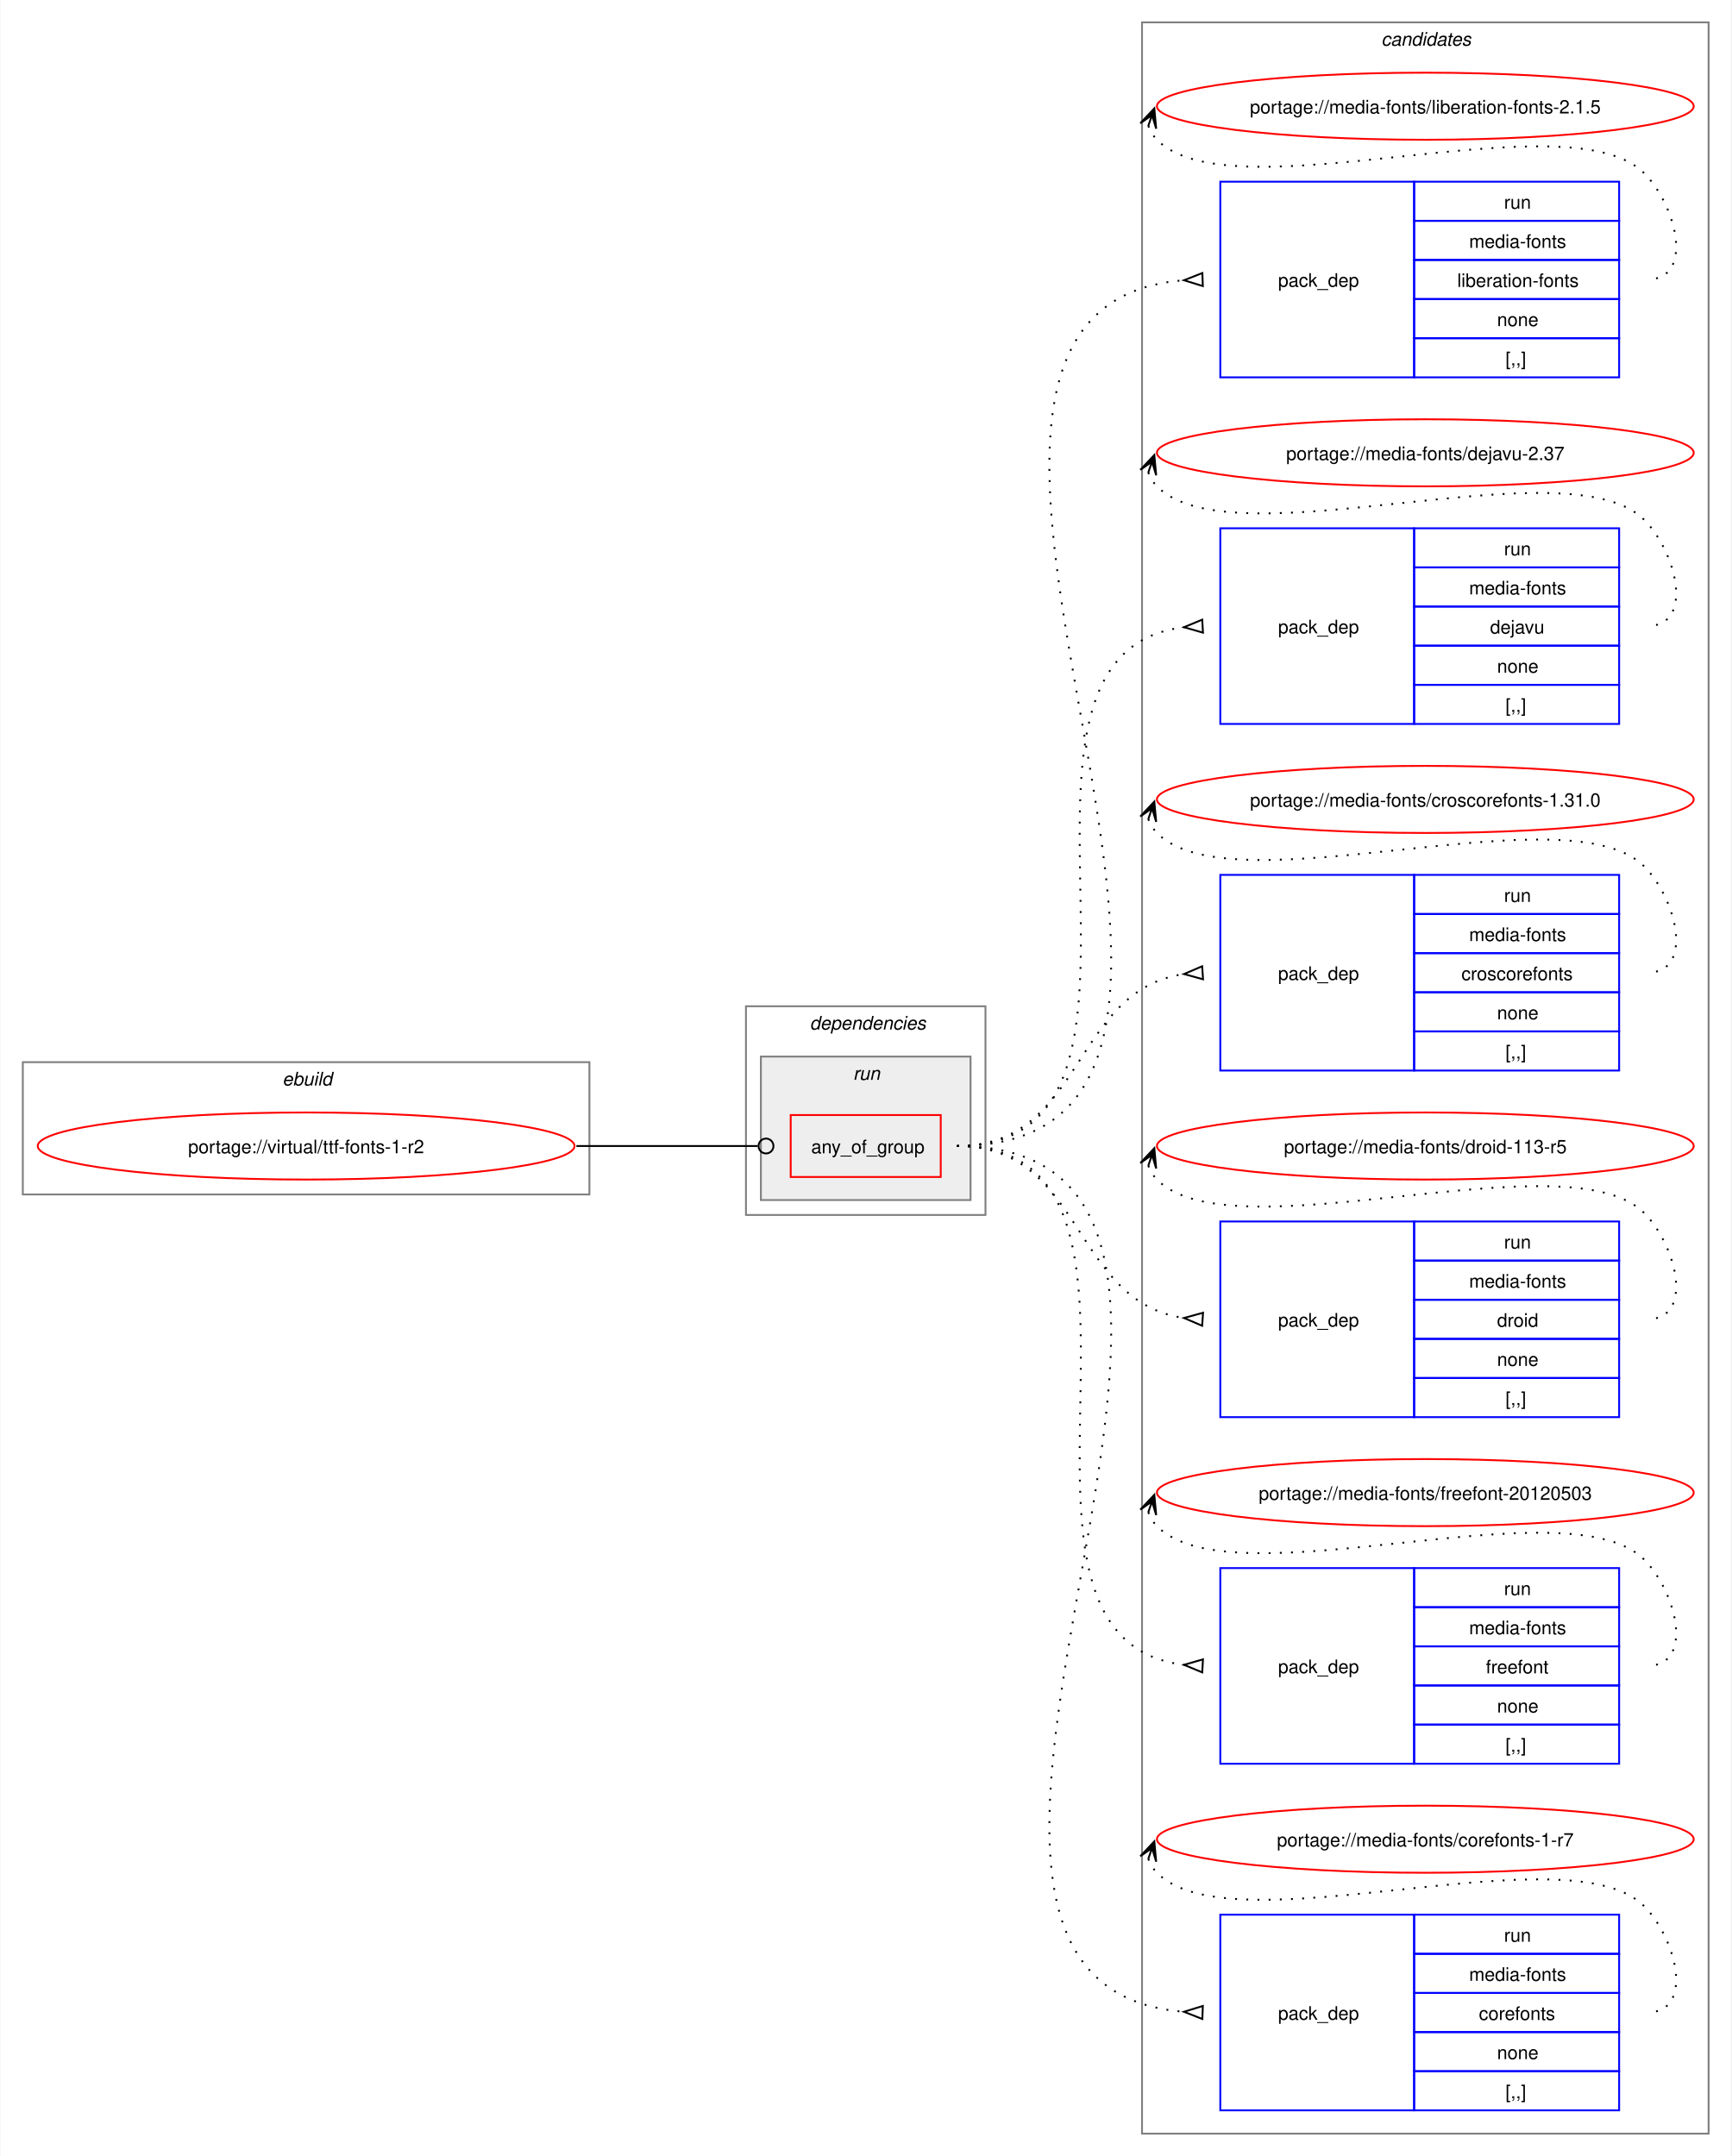
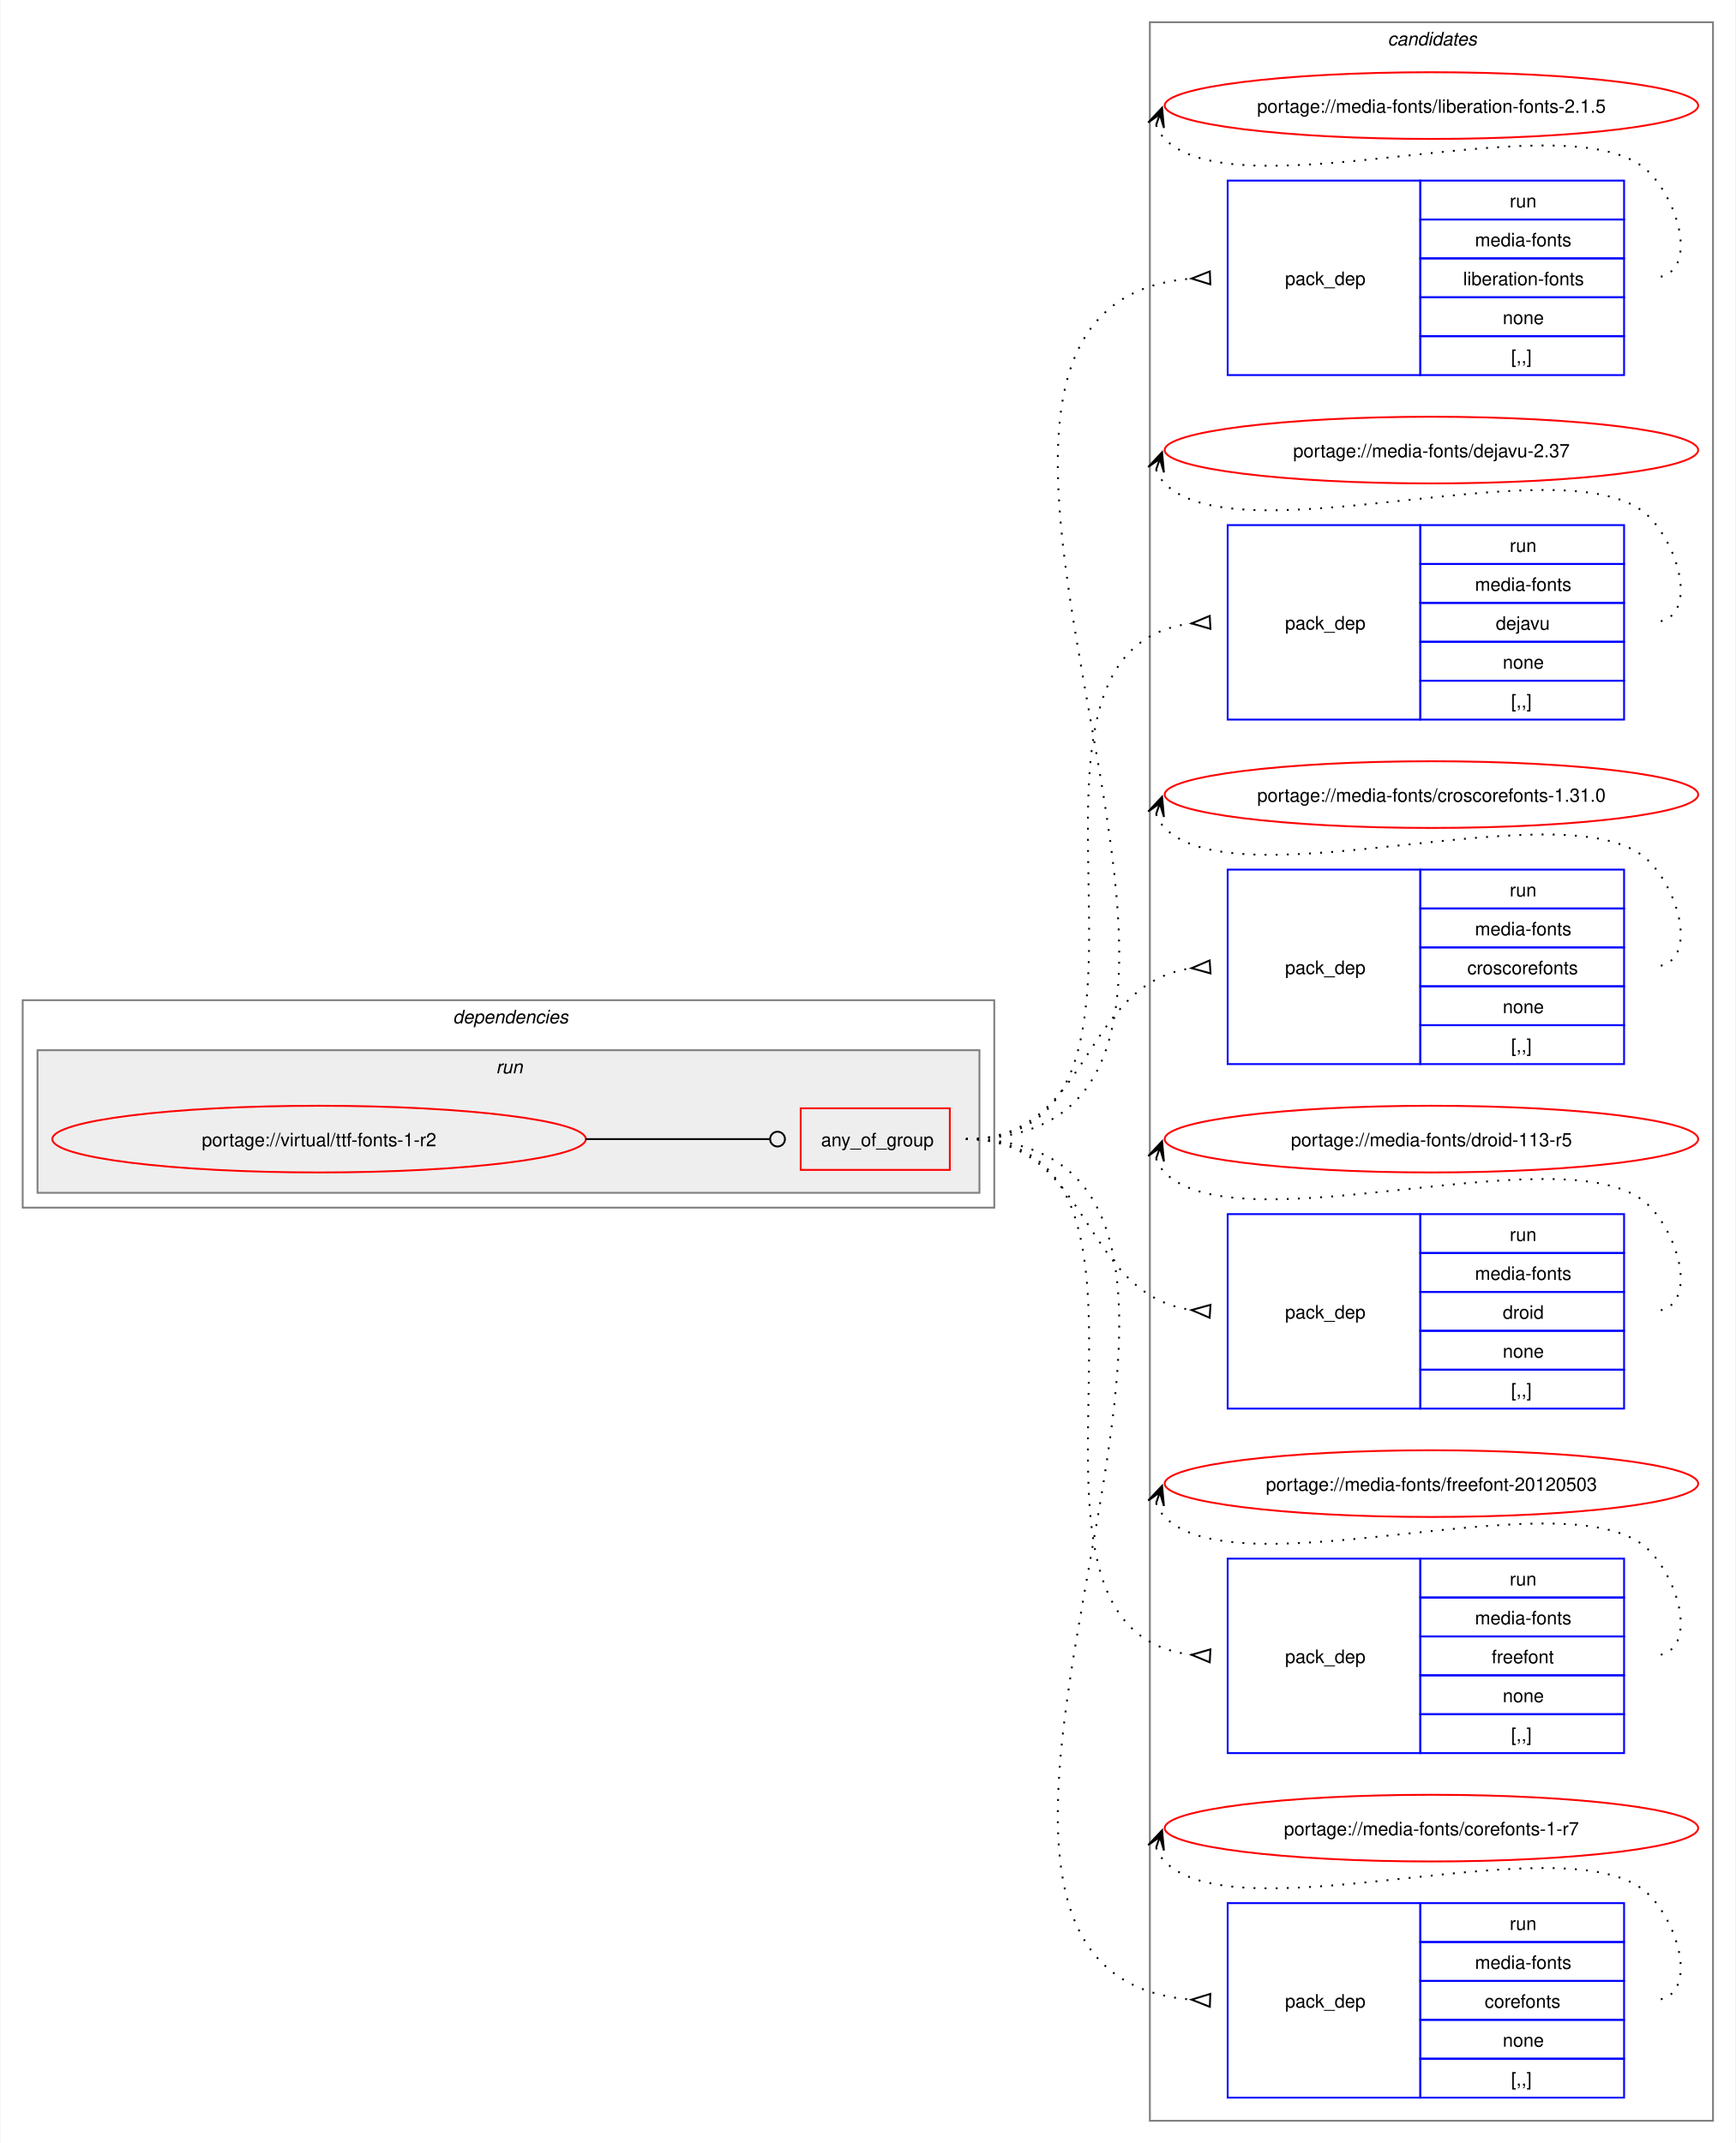
- <svg xmlns="http://www.w3.org/2000/svg" xmlns:xlink="http://www.w3.org/1999/xlink" width="929pt" height="1157pt" viewBox="0.00 0.00 928.50 1157.00">
+ <svg xmlns="http://www.w3.org/2000/svg" xmlns:xlink="http://www.w3.org/1999/xlink" width="937pt" height="1157pt" viewBox="0.00 0.00 936.50 1157.00">
  <g id="graph0" class="graph" transform="scale(1 1) rotate(0) translate(4 1153)">
-     <polygon fill="white" stroke="none" points="-4,4 -4,-1153 924.5,-1153 924.5,4 -4,4" />
+     <polygon fill="white" stroke="none" points="-4,4 -4,-1153 932.5,-1153 932.5,4 -4,4" />
    <g id="clust13" class="cluster">
-       <polygon fill="none" stroke="gray" points="608.5,-8 608.5,-1141 912.5,-1141 912.5,-8 608.5,-8" />
-       <text text-anchor="start" x="736.88" y="-1128.5" font-family="Helvetica,sans-Serif" font-style="italic" font-size="10.00">candidates</text>
-     </g>
-     <g id="clust1" class="cluster">
-       <polygon fill="none" stroke="gray" points="8,-512 8,-583 312,-583 312,-512 8,-512" />
-       <text text-anchor="start" x="147.25" y="-570.5" font-family="Helvetica,sans-Serif" font-style="italic" font-size="10.00">ebuild</text>
+       <polygon fill="none" stroke="gray" points="616.5,-8 616.5,-1141 920.5,-1141 920.5,-8 616.5,-8" />
+       <text text-anchor="start" x="744.88" y="-1128.5" font-family="Helvetica,sans-Serif" font-style="italic" font-size="10.00">candidates</text>
    </g>
    <g id="clust2" class="cluster">
-       <polygon fill="none" stroke="gray" points="396,-501 396,-613 524.5,-613 524.5,-501 396,-501" />
-       <text text-anchor="start" x="430.25" y="-600.5" font-family="Helvetica,sans-Serif" font-style="italic" font-size="10.00">dependencies</text>
+       <polygon fill="none" stroke="gray" points="8,-501 8,-613 532.5,-613 532.5,-501 8,-501" />
+       <text text-anchor="start" x="240.25" y="-600.5" font-family="Helvetica,sans-Serif" font-style="italic" font-size="10.00">dependencies</text>
    </g>
    <g id="clust5" class="cluster">
-       <polygon fill="#eeeeee" stroke="gray" points="404,-509 404,-586 516.5,-586 516.5,-509 404,-509" />
-       <text text-anchor="start" x="453.5" y="-573.5" font-family="Helvetica,sans-Serif" font-style="italic" font-size="10.00">run</text>
+       <polygon fill="#eeeeee" stroke="gray" points="16,-509 16,-586 524.5,-586 524.5,-509 16,-509" />
+       <text text-anchor="start" x="263.5" y="-573.5" font-family="Helvetica,sans-Serif" font-style="italic" font-size="10.00">run</text>
    </g>
    <g id="node1" class="node">
      <g id="a_node1">
        <a xlink:href="../virtual/ttf-fonts-1-r2.svg" xlink:title="portage://virtual/ttf-fonts-1-r2">
-           <ellipse fill="none" stroke="red" cx="160" cy="-538" rx="144" ry="18" />
-           <text text-anchor="middle" x="160" y="-534.12" font-family="Helvetica,sans-Serif" font-size="10.00">portage://virtual/ttf-fonts-1-r2</text>
+           <ellipse fill="none" stroke="red" cx="168" cy="-538" rx="144" ry="18" />
+           <text text-anchor="middle" x="168" y="-534.12" font-family="Helvetica,sans-Serif" font-size="10.00">portage://virtual/ttf-fonts-1-r2</text>
        </a>
      </g>
    </g>
    <g id="node2" class="node">
-       <polygon fill="none" stroke="red" points="420,-521.38 420,-554.62 500.5,-554.62 500.5,-521.38 420,-521.38" />
-       <text text-anchor="start" x="431" y="-534.12" font-family="Helvetica,sans-Serif" font-size="10.00">any_of_group</text>
+       <polygon fill="none" stroke="red" points="428,-521.38 428,-554.62 508.5,-554.62 508.5,-521.38 428,-521.38" />
+       <text text-anchor="start" x="439" y="-534.12" font-family="Helvetica,sans-Serif" font-size="10.00">any_of_group</text>
    </g>
    <g id="edge7" class="edge">
-       <path fill="none" stroke="black" d="M305,-538C349.09,-538 362.3,-538 402.29,-538" />
-       <ellipse fill="none" stroke="black" cx="406.75" cy="-538" rx="4" ry="4" />
+       <path fill="none" stroke="black" d="M312,-538C356.91,-538 370.3,-538 411.15,-538" />
+       <ellipse fill="none" stroke="black" cx="415.5" cy="-538" rx="4" ry="4" />
    </g>
    <g id="node3" class="node">
-       <polygon fill="none" stroke="blue" points="650.5,-950.5 650.5,-1055.5 754.5,-1055.5 754.5,-950.5 650.5,-950.5" />
-       <text text-anchor="start" x="681.5" y="-999.12" font-family="Helvetica,sans-Serif" font-size="10.00">pack_dep</text>
-       <polygon fill="none" stroke="blue" points="754.5,-1034.5 754.5,-1055.5 864.5,-1055.5 864.5,-1034.5 754.5,-1034.5" />
-       <text text-anchor="start" x="802.75" y="-1041" font-family="Helvetica,sans-Serif" font-size="10.00">run</text>
-       <polygon fill="none" stroke="blue" points="754.5,-1013.5 754.5,-1034.5 864.5,-1034.5 864.5,-1013.5 754.5,-1013.5" />
-       <text text-anchor="start" x="784" y="-1020" font-family="Helvetica,sans-Serif" font-size="10.00">media-fonts</text>
-       <polygon fill="none" stroke="blue" points="754.5,-992.5 754.5,-1013.5 864.5,-1013.5 864.5,-992.5 754.5,-992.5" />
-       <text text-anchor="start" x="777.62" y="-999" font-family="Helvetica,sans-Serif" font-size="10.00">liberation-fonts</text>
-       <polygon fill="none" stroke="blue" points="754.5,-971.5 754.5,-992.5 864.5,-992.5 864.5,-971.5 754.5,-971.5" />
-       <text text-anchor="start" x="799" y="-978" font-family="Helvetica,sans-Serif" font-size="10.00">none</text>
-       <polygon fill="none" stroke="blue" points="754.5,-950.5 754.5,-971.5 864.5,-971.5 864.5,-950.5 754.5,-950.5" />
-       <text text-anchor="start" x="803.5" y="-957" font-family="Helvetica,sans-Serif" font-size="10.00">[,,]</text>
+       <polygon fill="none" stroke="blue" points="658.5,-950.5 658.5,-1055.5 762.5,-1055.5 762.5,-950.5 658.5,-950.5" />
+       <text text-anchor="start" x="689.5" y="-999.12" font-family="Helvetica,sans-Serif" font-size="10.00">pack_dep</text>
+       <polygon fill="none" stroke="blue" points="762.5,-1034.5 762.5,-1055.5 872.5,-1055.5 872.5,-1034.5 762.5,-1034.5" />
+       <text text-anchor="start" x="810.75" y="-1041" font-family="Helvetica,sans-Serif" font-size="10.00">run</text>
+       <polygon fill="none" stroke="blue" points="762.5,-1013.5 762.5,-1034.5 872.5,-1034.5 872.5,-1013.5 762.5,-1013.5" />
+       <text text-anchor="start" x="792" y="-1020" font-family="Helvetica,sans-Serif" font-size="10.00">media-fonts</text>
+       <polygon fill="none" stroke="blue" points="762.5,-992.5 762.5,-1013.5 872.5,-1013.5 872.5,-992.5 762.5,-992.5" />
+       <text text-anchor="start" x="785.62" y="-999" font-family="Helvetica,sans-Serif" font-size="10.00">liberation-fonts</text>
+       <polygon fill="none" stroke="blue" points="762.5,-971.5 762.5,-992.5 872.5,-992.5 872.5,-971.5 762.5,-971.5" />
+       <text text-anchor="start" x="807" y="-978" font-family="Helvetica,sans-Serif" font-size="10.00">none</text>
+       <polygon fill="none" stroke="blue" points="762.5,-950.5 762.5,-971.5 872.5,-971.5 872.5,-950.5 762.5,-950.5" />
+       <text text-anchor="start" x="811.5" y="-957" font-family="Helvetica,sans-Serif" font-size="10.00">[,,]</text>
    </g>
    <g id="edge1" class="edge">
-       <path fill="none" stroke="black" stroke-dasharray="1,5" d="M509.25,-538C720.44,-538 436.66,-987.24 630.93,-1002.6" />
-       <polygon fill="none" stroke="black" points="640.87,-1006.48 631.01,-1002.6 641.13,-999.48 640.87,-1006.48" />
+       <path fill="none" stroke="black" stroke-dasharray="1,5" d="M517.25,-538C728.44,-538 444.66,-987.24 638.93,-1002.6" />
+       <polygon fill="none" stroke="black" points="648.87,-1006.48 639.01,-1002.6 649.13,-999.48 648.87,-1006.48" />
    </g>
    <g id="node4" class="node">
-       <polygon fill="none" stroke="blue" points="650.5,-764.5 650.5,-869.5 754.5,-869.5 754.5,-764.5 650.5,-764.5" />
-       <text text-anchor="start" x="681.5" y="-813.12" font-family="Helvetica,sans-Serif" font-size="10.00">pack_dep</text>
-       <polygon fill="none" stroke="blue" points="754.5,-848.5 754.5,-869.5 864.5,-869.5 864.5,-848.5 754.5,-848.5" />
-       <text text-anchor="start" x="802.75" y="-855" font-family="Helvetica,sans-Serif" font-size="10.00">run</text>
-       <polygon fill="none" stroke="blue" points="754.5,-827.5 754.5,-848.5 864.5,-848.5 864.5,-827.5 754.5,-827.5" />
-       <text text-anchor="start" x="784" y="-834" font-family="Helvetica,sans-Serif" font-size="10.00">media-fonts</text>
-       <polygon fill="none" stroke="blue" points="754.5,-806.5 754.5,-827.5 864.5,-827.5 864.5,-806.5 754.5,-806.5" />
-       <text text-anchor="start" x="795.25" y="-813" font-family="Helvetica,sans-Serif" font-size="10.00">dejavu</text>
-       <polygon fill="none" stroke="blue" points="754.5,-785.5 754.5,-806.5 864.5,-806.5 864.5,-785.5 754.5,-785.5" />
-       <text text-anchor="start" x="799" y="-792" font-family="Helvetica,sans-Serif" font-size="10.00">none</text>
-       <polygon fill="none" stroke="blue" points="754.5,-764.5 754.5,-785.5 864.5,-785.5 864.5,-764.5 754.5,-764.5" />
-       <text text-anchor="start" x="803.5" y="-771" font-family="Helvetica,sans-Serif" font-size="10.00">[,,]</text>
+       <polygon fill="none" stroke="blue" points="658.5,-764.5 658.5,-869.5 762.5,-869.5 762.5,-764.5 658.5,-764.5" />
+       <text text-anchor="start" x="689.5" y="-813.12" font-family="Helvetica,sans-Serif" font-size="10.00">pack_dep</text>
+       <polygon fill="none" stroke="blue" points="762.5,-848.5 762.5,-869.5 872.5,-869.5 872.5,-848.5 762.5,-848.5" />
+       <text text-anchor="start" x="810.75" y="-855" font-family="Helvetica,sans-Serif" font-size="10.00">run</text>
+       <polygon fill="none" stroke="blue" points="762.5,-827.5 762.5,-848.5 872.5,-848.5 872.5,-827.5 762.5,-827.5" />
+       <text text-anchor="start" x="792" y="-834" font-family="Helvetica,sans-Serif" font-size="10.00">media-fonts</text>
+       <polygon fill="none" stroke="blue" points="762.5,-806.5 762.5,-827.5 872.5,-827.5 872.5,-806.5 762.5,-806.5" />
+       <text text-anchor="start" x="803.25" y="-813" font-family="Helvetica,sans-Serif" font-size="10.00">dejavu</text>
+       <polygon fill="none" stroke="blue" points="762.5,-785.5 762.5,-806.5 872.5,-806.5 872.5,-785.5 762.5,-785.5" />
+       <text text-anchor="start" x="807" y="-792" font-family="Helvetica,sans-Serif" font-size="10.00">none</text>
+       <polygon fill="none" stroke="blue" points="762.5,-764.5 762.5,-785.5 872.5,-785.5 872.5,-764.5 762.5,-764.5" />
+       <text text-anchor="start" x="811.5" y="-771" font-family="Helvetica,sans-Serif" font-size="10.00">[,,]</text>
    </g>
    <g id="edge2" class="edge">
-       <path fill="none" stroke="black" stroke-dasharray="1,5" d="M509.25,-538C642.86,-538 511.58,-802.48 631.22,-816.43" />
-       <polygon fill="none" stroke="black" points="640.81,-820.47 631.02,-816.42 641.2,-813.48 640.81,-820.47" />
+       <path fill="none" stroke="black" stroke-dasharray="1,5" d="M517.25,-538C650.86,-538 519.58,-802.48 639.22,-816.43" />
+       <polygon fill="none" stroke="black" points="648.81,-820.47 639.02,-816.42 649.2,-813.48 648.81,-820.47" />
    </g>
    <g id="node5" class="node">
-       <polygon fill="none" stroke="blue" points="650.5,-578.5 650.5,-683.5 754.5,-683.5 754.5,-578.5 650.5,-578.5" />
-       <text text-anchor="start" x="681.5" y="-627.12" font-family="Helvetica,sans-Serif" font-size="10.00">pack_dep</text>
-       <polygon fill="none" stroke="blue" points="754.5,-662.5 754.5,-683.5 864.5,-683.5 864.5,-662.5 754.5,-662.5" />
-       <text text-anchor="start" x="802.75" y="-669" font-family="Helvetica,sans-Serif" font-size="10.00">run</text>
-       <polygon fill="none" stroke="blue" points="754.5,-641.5 754.5,-662.5 864.5,-662.5 864.5,-641.5 754.5,-641.5" />
-       <text text-anchor="start" x="784" y="-648" font-family="Helvetica,sans-Serif" font-size="10.00">media-fonts</text>
-       <polygon fill="none" stroke="blue" points="754.5,-620.5 754.5,-641.5 864.5,-641.5 864.5,-620.5 754.5,-620.5" />
-       <text text-anchor="start" x="779.88" y="-627" font-family="Helvetica,sans-Serif" font-size="10.00">croscorefonts</text>
-       <polygon fill="none" stroke="blue" points="754.5,-599.5 754.5,-620.5 864.5,-620.5 864.5,-599.5 754.5,-599.5" />
-       <text text-anchor="start" x="799" y="-606" font-family="Helvetica,sans-Serif" font-size="10.00">none</text>
-       <polygon fill="none" stroke="blue" points="754.5,-578.5 754.5,-599.5 864.5,-599.5 864.5,-578.5 754.5,-578.5" />
-       <text text-anchor="start" x="803.5" y="-585" font-family="Helvetica,sans-Serif" font-size="10.00">[,,]</text>
+       <polygon fill="none" stroke="blue" points="658.5,-578.5 658.5,-683.5 762.5,-683.5 762.5,-578.5 658.5,-578.5" />
+       <text text-anchor="start" x="689.5" y="-627.12" font-family="Helvetica,sans-Serif" font-size="10.00">pack_dep</text>
+       <polygon fill="none" stroke="blue" points="762.5,-662.5 762.5,-683.5 872.5,-683.5 872.5,-662.5 762.5,-662.5" />
+       <text text-anchor="start" x="810.75" y="-669" font-family="Helvetica,sans-Serif" font-size="10.00">run</text>
+       <polygon fill="none" stroke="blue" points="762.5,-641.5 762.5,-662.5 872.5,-662.5 872.5,-641.5 762.5,-641.5" />
+       <text text-anchor="start" x="792" y="-648" font-family="Helvetica,sans-Serif" font-size="10.00">media-fonts</text>
+       <polygon fill="none" stroke="blue" points="762.5,-620.5 762.5,-641.5 872.5,-641.5 872.5,-620.5 762.5,-620.5" />
+       <text text-anchor="start" x="787.88" y="-627" font-family="Helvetica,sans-Serif" font-size="10.00">croscorefonts</text>
+       <polygon fill="none" stroke="blue" points="762.5,-599.5 762.5,-620.5 872.5,-620.5 872.5,-599.5 762.5,-599.5" />
+       <text text-anchor="start" x="807" y="-606" font-family="Helvetica,sans-Serif" font-size="10.00">none</text>
+       <polygon fill="none" stroke="blue" points="762.5,-578.5 762.5,-599.5 872.5,-599.5 872.5,-578.5 762.5,-578.5" />
+       <text text-anchor="start" x="811.5" y="-585" font-family="Helvetica,sans-Serif" font-size="10.00">[,,]</text>
    </g>
    <g id="edge3" class="edge">
-       <path fill="none" stroke="black" stroke-dasharray="1,5" d="M509.25,-538C577.46,-538 570.59,-621.79 631.18,-630.3" />
-       <polygon fill="none" stroke="black" points="640.77,-634.46 631.02,-630.29 641.24,-627.47 640.77,-634.46" />
+       <path fill="none" stroke="black" stroke-dasharray="1,5" d="M517.25,-538C585.46,-538 578.59,-621.79 639.18,-630.3" />
+       <polygon fill="none" stroke="black" points="648.77,-634.46 639.02,-630.29 649.24,-627.47 648.77,-634.46" />
    </g>
    <g id="node6" class="node">
-       <polygon fill="none" stroke="blue" points="650.5,-392.5 650.5,-497.5 754.5,-497.5 754.5,-392.5 650.5,-392.5" />
-       <text text-anchor="start" x="681.5" y="-441.12" font-family="Helvetica,sans-Serif" font-size="10.00">pack_dep</text>
-       <polygon fill="none" stroke="blue" points="754.5,-476.5 754.5,-497.5 864.5,-497.5 864.5,-476.5 754.5,-476.5" />
-       <text text-anchor="start" x="802.75" y="-483" font-family="Helvetica,sans-Serif" font-size="10.00">run</text>
-       <polygon fill="none" stroke="blue" points="754.5,-455.5 754.5,-476.5 864.5,-476.5 864.5,-455.5 754.5,-455.5" />
-       <text text-anchor="start" x="784" y="-462" font-family="Helvetica,sans-Serif" font-size="10.00">media-fonts</text>
-       <polygon fill="none" stroke="blue" points="754.5,-434.5 754.5,-455.5 864.5,-455.5 864.5,-434.5 754.5,-434.5" />
-       <text text-anchor="start" x="799" y="-441" font-family="Helvetica,sans-Serif" font-size="10.00">droid</text>
-       <polygon fill="none" stroke="blue" points="754.5,-413.5 754.5,-434.5 864.5,-434.5 864.5,-413.5 754.5,-413.5" />
-       <text text-anchor="start" x="799" y="-420" font-family="Helvetica,sans-Serif" font-size="10.00">none</text>
-       <polygon fill="none" stroke="blue" points="754.5,-392.5 754.5,-413.5 864.5,-413.5 864.5,-392.5 754.5,-392.5" />
-       <text text-anchor="start" x="803.5" y="-399" font-family="Helvetica,sans-Serif" font-size="10.00">[,,]</text>
+       <polygon fill="none" stroke="blue" points="658.5,-392.5 658.5,-497.5 762.5,-497.5 762.5,-392.5 658.5,-392.5" />
+       <text text-anchor="start" x="689.5" y="-441.12" font-family="Helvetica,sans-Serif" font-size="10.00">pack_dep</text>
+       <polygon fill="none" stroke="blue" points="762.5,-476.5 762.5,-497.5 872.5,-497.5 872.5,-476.5 762.5,-476.5" />
+       <text text-anchor="start" x="810.75" y="-483" font-family="Helvetica,sans-Serif" font-size="10.00">run</text>
+       <polygon fill="none" stroke="blue" points="762.5,-455.5 762.5,-476.5 872.5,-476.5 872.5,-455.5 762.5,-455.5" />
+       <text text-anchor="start" x="792" y="-462" font-family="Helvetica,sans-Serif" font-size="10.00">media-fonts</text>
+       <polygon fill="none" stroke="blue" points="762.5,-434.5 762.5,-455.5 872.5,-455.5 872.5,-434.5 762.5,-434.5" />
+       <text text-anchor="start" x="807" y="-441" font-family="Helvetica,sans-Serif" font-size="10.00">droid</text>
+       <polygon fill="none" stroke="blue" points="762.5,-413.5 762.5,-434.5 872.5,-434.5 872.5,-413.5 762.5,-413.5" />
+       <text text-anchor="start" x="807" y="-420" font-family="Helvetica,sans-Serif" font-size="10.00">none</text>
+       <polygon fill="none" stroke="blue" points="762.5,-392.5 762.5,-413.5 872.5,-413.5 872.5,-392.5 762.5,-392.5" />
+       <text text-anchor="start" x="811.5" y="-399" font-family="Helvetica,sans-Serif" font-size="10.00">[,,]</text>
    </g>
    <g id="edge4" class="edge">
-       <path fill="none" stroke="black" stroke-dasharray="1,5" d="M509.25,-538C577.46,-538 570.59,-454.21 631.18,-445.7" />
-       <polygon fill="none" stroke="black" points="641.24,-448.53 631.02,-445.71 640.77,-441.54 641.24,-448.53" />
+       <path fill="none" stroke="black" stroke-dasharray="1,5" d="M517.25,-538C585.46,-538 578.59,-454.21 639.18,-445.7" />
+       <polygon fill="none" stroke="black" points="649.24,-448.53 639.02,-445.71 648.77,-441.54 649.24,-448.53" />
    </g>
    <g id="node7" class="node">
-       <polygon fill="none" stroke="blue" points="650.5,-206.5 650.5,-311.5 754.5,-311.5 754.5,-206.5 650.5,-206.5" />
-       <text text-anchor="start" x="681.5" y="-255.12" font-family="Helvetica,sans-Serif" font-size="10.00">pack_dep</text>
-       <polygon fill="none" stroke="blue" points="754.5,-290.5 754.5,-311.5 864.5,-311.5 864.5,-290.5 754.5,-290.5" />
-       <text text-anchor="start" x="802.75" y="-297" font-family="Helvetica,sans-Serif" font-size="10.00">run</text>
-       <polygon fill="none" stroke="blue" points="754.5,-269.5 754.5,-290.5 864.5,-290.5 864.5,-269.5 754.5,-269.5" />
-       <text text-anchor="start" x="784" y="-276" font-family="Helvetica,sans-Serif" font-size="10.00">media-fonts</text>
-       <polygon fill="none" stroke="blue" points="754.5,-248.5 754.5,-269.5 864.5,-269.5 864.5,-248.5 754.5,-248.5" />
-       <text text-anchor="start" x="793" y="-255" font-family="Helvetica,sans-Serif" font-size="10.00">freefont</text>
-       <polygon fill="none" stroke="blue" points="754.5,-227.5 754.5,-248.5 864.5,-248.5 864.5,-227.5 754.5,-227.5" />
-       <text text-anchor="start" x="799" y="-234" font-family="Helvetica,sans-Serif" font-size="10.00">none</text>
-       <polygon fill="none" stroke="blue" points="754.5,-206.5 754.5,-227.5 864.5,-227.5 864.5,-206.5 754.5,-206.5" />
-       <text text-anchor="start" x="803.5" y="-213" font-family="Helvetica,sans-Serif" font-size="10.00">[,,]</text>
+       <polygon fill="none" stroke="blue" points="658.5,-206.5 658.5,-311.5 762.5,-311.5 762.5,-206.5 658.5,-206.5" />
+       <text text-anchor="start" x="689.5" y="-255.12" font-family="Helvetica,sans-Serif" font-size="10.00">pack_dep</text>
+       <polygon fill="none" stroke="blue" points="762.5,-290.5 762.5,-311.5 872.5,-311.5 872.5,-290.5 762.5,-290.5" />
+       <text text-anchor="start" x="810.75" y="-297" font-family="Helvetica,sans-Serif" font-size="10.00">run</text>
+       <polygon fill="none" stroke="blue" points="762.5,-269.5 762.5,-290.5 872.5,-290.5 872.5,-269.5 762.5,-269.5" />
+       <text text-anchor="start" x="792" y="-276" font-family="Helvetica,sans-Serif" font-size="10.00">media-fonts</text>
+       <polygon fill="none" stroke="blue" points="762.5,-248.5 762.5,-269.5 872.5,-269.5 872.5,-248.5 762.5,-248.5" />
+       <text text-anchor="start" x="801" y="-255" font-family="Helvetica,sans-Serif" font-size="10.00">freefont</text>
+       <polygon fill="none" stroke="blue" points="762.5,-227.5 762.5,-248.5 872.5,-248.5 872.5,-227.5 762.5,-227.5" />
+       <text text-anchor="start" x="807" y="-234" font-family="Helvetica,sans-Serif" font-size="10.00">none</text>
+       <polygon fill="none" stroke="blue" points="762.5,-206.5 762.5,-227.5 872.5,-227.5 872.5,-206.5 762.5,-206.5" />
+       <text text-anchor="start" x="811.5" y="-213" font-family="Helvetica,sans-Serif" font-size="10.00">[,,]</text>
    </g>
    <g id="edge5" class="edge">
-       <path fill="none" stroke="black" stroke-dasharray="1,5" d="M509.25,-538C642.86,-538 511.58,-273.52 631.22,-259.57" />
-       <polygon fill="none" stroke="black" points="641.2,-262.52 631.02,-259.58 640.81,-255.53 641.2,-262.52" />
+       <path fill="none" stroke="black" stroke-dasharray="1,5" d="M517.25,-538C650.86,-538 519.58,-273.52 639.22,-259.57" />
+       <polygon fill="none" stroke="black" points="649.2,-262.52 639.02,-259.58 648.81,-255.53 649.2,-262.52" />
    </g>
    <g id="node8" class="node">
-       <polygon fill="none" stroke="blue" points="650.5,-20.5 650.5,-125.5 754.5,-125.5 754.5,-20.5 650.5,-20.5" />
-       <text text-anchor="start" x="681.5" y="-69.12" font-family="Helvetica,sans-Serif" font-size="10.00">pack_dep</text>
-       <polygon fill="none" stroke="blue" points="754.5,-104.5 754.5,-125.5 864.5,-125.5 864.5,-104.5 754.5,-104.5" />
-       <text text-anchor="start" x="802.75" y="-111" font-family="Helvetica,sans-Serif" font-size="10.00">run</text>
-       <polygon fill="none" stroke="blue" points="754.5,-83.5 754.5,-104.5 864.5,-104.5 864.5,-83.5 754.5,-83.5" />
-       <text text-anchor="start" x="784" y="-90" font-family="Helvetica,sans-Serif" font-size="10.00">media-fonts</text>
-       <polygon fill="none" stroke="blue" points="754.5,-62.5 754.5,-83.5 864.5,-83.5 864.5,-62.5 754.5,-62.5" />
-       <text text-anchor="start" x="789.25" y="-69" font-family="Helvetica,sans-Serif" font-size="10.00">corefonts</text>
-       <polygon fill="none" stroke="blue" points="754.5,-41.5 754.5,-62.5 864.5,-62.5 864.5,-41.5 754.5,-41.5" />
-       <text text-anchor="start" x="799" y="-48" font-family="Helvetica,sans-Serif" font-size="10.00">none</text>
-       <polygon fill="none" stroke="blue" points="754.5,-20.5 754.5,-41.5 864.5,-41.5 864.5,-20.5 754.5,-20.5" />
-       <text text-anchor="start" x="803.5" y="-27" font-family="Helvetica,sans-Serif" font-size="10.00">[,,]</text>
+       <polygon fill="none" stroke="blue" points="658.5,-20.5 658.5,-125.5 762.5,-125.5 762.5,-20.5 658.5,-20.5" />
+       <text text-anchor="start" x="689.5" y="-69.12" font-family="Helvetica,sans-Serif" font-size="10.00">pack_dep</text>
+       <polygon fill="none" stroke="blue" points="762.5,-104.5 762.5,-125.5 872.5,-125.5 872.5,-104.5 762.5,-104.5" />
+       <text text-anchor="start" x="810.75" y="-111" font-family="Helvetica,sans-Serif" font-size="10.00">run</text>
+       <polygon fill="none" stroke="blue" points="762.5,-83.5 762.5,-104.5 872.5,-104.5 872.5,-83.5 762.5,-83.5" />
+       <text text-anchor="start" x="792" y="-90" font-family="Helvetica,sans-Serif" font-size="10.00">media-fonts</text>
+       <polygon fill="none" stroke="blue" points="762.5,-62.5 762.5,-83.5 872.5,-83.5 872.5,-62.5 762.5,-62.5" />
+       <text text-anchor="start" x="797.25" y="-69" font-family="Helvetica,sans-Serif" font-size="10.00">corefonts</text>
+       <polygon fill="none" stroke="blue" points="762.5,-41.5 762.5,-62.5 872.5,-62.5 872.5,-41.5 762.5,-41.5" />
+       <text text-anchor="start" x="807" y="-48" font-family="Helvetica,sans-Serif" font-size="10.00">none</text>
+       <polygon fill="none" stroke="blue" points="762.5,-20.5 762.5,-41.5 872.5,-41.5 872.5,-20.5 762.5,-20.5" />
+       <text text-anchor="start" x="811.5" y="-27" font-family="Helvetica,sans-Serif" font-size="10.00">[,,]</text>
    </g>
    <g id="edge6" class="edge">
-       <path fill="none" stroke="black" stroke-dasharray="1,5" d="M509.25,-538C720.44,-538 436.66,-88.76 630.93,-73.4" />
-       <polygon fill="none" stroke="black" points="641.13,-76.52 631.01,-73.4 640.87,-69.52 641.13,-76.52" />
+       <path fill="none" stroke="black" stroke-dasharray="1,5" d="M517.25,-538C728.44,-538 444.66,-88.76 638.93,-73.4" />
+       <polygon fill="none" stroke="black" points="649.13,-76.52 639.01,-73.4 648.87,-69.52 649.13,-76.52" />
    </g>
    <g id="node9" class="node">
      <g id="a_node9">
        <a xlink:href="../media-fonts/liberation-fonts-2.1.5.svg" xlink:title="portage://media-fonts/liberation-fonts-2.1.5">
-           <ellipse fill="none" stroke="red" cx="760.5" cy="-1096" rx="144" ry="18" />
-           <text text-anchor="middle" x="760.5" y="-1092.12" font-family="Helvetica,sans-Serif" font-size="10.00">portage://media-fonts/liberation-fonts-2.1.5</text>
+           <ellipse fill="none" stroke="red" cx="768.5" cy="-1096" rx="144" ry="18" />
+           <text text-anchor="middle" x="768.5" y="-1092.12" font-family="Helvetica,sans-Serif" font-size="10.00">portage://media-fonts/liberation-fonts-2.1.5</text>
        </a>
      </g>
    </g>
    <g id="edge8" class="edge">
-       <path fill="none" stroke="black" stroke-dasharray="1,5" d="M611.87,-1085.45C612.9,-1082.7 614.57,-1079.96 616.5,-1078 657.46,-1036.42 838.33,-1101.85 878.5,-1059.5 895.78,-1041.28 904.62,-1003 879.5,-1003" />
-       <polygon fill="black" stroke="black" points="615.1,-1094.85 607.59,-1086.86 613.87,-1091.27 611.84,-1085.39 611.84,-1085.39 611.84,-1085.39 613.87,-1091.27 616.1,-1083.93 615.1,-1094.85" />
+       <path fill="none" stroke="black" stroke-dasharray="1,5" d="M619.87,-1085.45C620.9,-1082.7 622.57,-1079.96 624.5,-1078 665.46,-1036.42 846.33,-1101.85 886.5,-1059.5 903.78,-1041.28 912.62,-1003 887.5,-1003" />
+       <polygon fill="black" stroke="black" points="623.1,-1094.85 615.59,-1086.86 621.87,-1091.27 619.84,-1085.39 619.84,-1085.39 619.84,-1085.39 621.87,-1091.27 624.1,-1083.93 623.1,-1094.85" />
    </g>
    <g id="node10" class="node">
      <g id="a_node10">
        <a xlink:href="../media-fonts/dejavu-2.37.svg" xlink:title="portage://media-fonts/dejavu-2.37">
-           <ellipse fill="none" stroke="red" cx="760.5" cy="-910" rx="144" ry="18" />
-           <text text-anchor="middle" x="760.5" y="-906.12" font-family="Helvetica,sans-Serif" font-size="10.00">portage://media-fonts/dejavu-2.37</text>
+           <ellipse fill="none" stroke="red" cx="768.5" cy="-910" rx="144" ry="18" />
+           <text text-anchor="middle" x="768.5" y="-906.12" font-family="Helvetica,sans-Serif" font-size="10.00">portage://media-fonts/dejavu-2.37</text>
        </a>
      </g>
    </g>
    <g id="edge9" class="edge">
-       <path fill="none" stroke="black" stroke-dasharray="1,5" d="M611.87,-899.45C612.9,-896.7 614.57,-893.96 616.5,-892 657.46,-850.42 838.33,-915.85 878.5,-873.5 895.78,-855.28 904.62,-817 879.5,-817" />
-       <polygon fill="black" stroke="black" points="615.1,-908.85 607.59,-900.86 613.87,-905.27 611.84,-899.39 611.84,-899.39 611.84,-899.39 613.87,-905.27 616.1,-897.93 615.1,-908.85" />
+       <path fill="none" stroke="black" stroke-dasharray="1,5" d="M619.87,-899.45C620.9,-896.7 622.57,-893.96 624.5,-892 665.46,-850.42 846.33,-915.85 886.5,-873.5 903.78,-855.28 912.62,-817 887.5,-817" />
+       <polygon fill="black" stroke="black" points="623.1,-908.85 615.59,-900.86 621.87,-905.27 619.84,-899.39 619.84,-899.39 619.84,-899.39 621.87,-905.27 624.1,-897.93 623.1,-908.85" />
    </g>
    <g id="node11" class="node">
      <g id="a_node11">
        <a xlink:href="../media-fonts/croscorefonts-1.31.0.svg" xlink:title="portage://media-fonts/croscorefonts-1.31.0">
-           <ellipse fill="none" stroke="red" cx="760.5" cy="-724" rx="144" ry="18" />
-           <text text-anchor="middle" x="760.5" y="-720.12" font-family="Helvetica,sans-Serif" font-size="10.00">portage://media-fonts/croscorefonts-1.31.0</text>
+           <ellipse fill="none" stroke="red" cx="768.5" cy="-724" rx="144" ry="18" />
+           <text text-anchor="middle" x="768.5" y="-720.12" font-family="Helvetica,sans-Serif" font-size="10.00">portage://media-fonts/croscorefonts-1.31.0</text>
        </a>
      </g>
    </g>
    <g id="edge10" class="edge">
-       <path fill="none" stroke="black" stroke-dasharray="1,5" d="M611.87,-713.45C612.9,-710.7 614.57,-707.96 616.5,-706 657.46,-664.42 838.33,-729.85 878.5,-687.5 895.78,-669.28 904.62,-631 879.5,-631" />
-       <polygon fill="black" stroke="black" points="615.1,-722.85 607.59,-714.86 613.87,-719.27 611.84,-713.39 611.84,-713.39 611.84,-713.39 613.87,-719.27 616.1,-711.93 615.1,-722.85" />
+       <path fill="none" stroke="black" stroke-dasharray="1,5" d="M619.87,-713.45C620.9,-710.7 622.57,-707.96 624.5,-706 665.46,-664.42 846.33,-729.85 886.5,-687.5 903.78,-669.28 912.62,-631 887.5,-631" />
+       <polygon fill="black" stroke="black" points="623.1,-722.85 615.59,-714.86 621.87,-719.27 619.84,-713.39 619.84,-713.39 619.84,-713.39 621.87,-719.27 624.1,-711.93 623.1,-722.85" />
    </g>
    <g id="node12" class="node">
      <g id="a_node12">
        <a xlink:href="../media-fonts/droid-113-r5.svg" xlink:title="portage://media-fonts/droid-113-r5">
-           <ellipse fill="none" stroke="red" cx="760.5" cy="-538" rx="144" ry="18" />
-           <text text-anchor="middle" x="760.5" y="-534.12" font-family="Helvetica,sans-Serif" font-size="10.00">portage://media-fonts/droid-113-r5</text>
+           <ellipse fill="none" stroke="red" cx="768.5" cy="-538" rx="144" ry="18" />
+           <text text-anchor="middle" x="768.5" y="-534.12" font-family="Helvetica,sans-Serif" font-size="10.00">portage://media-fonts/droid-113-r5</text>
        </a>
      </g>
    </g>
    <g id="edge11" class="edge">
-       <path fill="none" stroke="black" stroke-dasharray="1,5" d="M611.87,-527.45C612.9,-524.7 614.57,-521.96 616.5,-520 657.46,-478.42 838.33,-543.85 878.5,-501.5 895.78,-483.28 904.62,-445 879.5,-445" />
-       <polygon fill="black" stroke="black" points="615.1,-536.85 607.59,-528.86 613.87,-533.27 611.84,-527.39 611.84,-527.39 611.84,-527.39 613.87,-533.27 616.1,-525.93 615.1,-536.85" />
+       <path fill="none" stroke="black" stroke-dasharray="1,5" d="M619.87,-527.45C620.9,-524.7 622.57,-521.96 624.5,-520 665.46,-478.42 846.33,-543.85 886.5,-501.5 903.78,-483.28 912.62,-445 887.5,-445" />
+       <polygon fill="black" stroke="black" points="623.1,-536.85 615.59,-528.86 621.87,-533.27 619.84,-527.39 619.84,-527.39 619.84,-527.39 621.87,-533.27 624.1,-525.93 623.1,-536.85" />
    </g>
    <g id="node13" class="node">
      <g id="a_node13">
        <a xlink:href="../media-fonts/freefont-20120503.svg" xlink:title="portage://media-fonts/freefont-20120503">
-           <ellipse fill="none" stroke="red" cx="760.5" cy="-352" rx="144" ry="18" />
-           <text text-anchor="middle" x="760.5" y="-348.12" font-family="Helvetica,sans-Serif" font-size="10.00">portage://media-fonts/freefont-20120503</text>
+           <ellipse fill="none" stroke="red" cx="768.5" cy="-352" rx="144" ry="18" />
+           <text text-anchor="middle" x="768.5" y="-348.12" font-family="Helvetica,sans-Serif" font-size="10.00">portage://media-fonts/freefont-20120503</text>
        </a>
      </g>
    </g>
    <g id="edge12" class="edge">
-       <path fill="none" stroke="black" stroke-dasharray="1,5" d="M611.87,-341.45C612.9,-338.7 614.57,-335.96 616.5,-334 657.46,-292.42 838.33,-357.85 878.5,-315.5 895.78,-297.28 904.62,-259 879.5,-259" />
-       <polygon fill="black" stroke="black" points="615.1,-350.85 607.59,-342.86 613.87,-347.27 611.84,-341.39 611.84,-341.39 611.84,-341.39 613.87,-347.27 616.1,-339.93 615.1,-350.85" />
+       <path fill="none" stroke="black" stroke-dasharray="1,5" d="M619.87,-341.45C620.9,-338.7 622.57,-335.96 624.5,-334 665.46,-292.42 846.33,-357.85 886.5,-315.5 903.78,-297.28 912.62,-259 887.5,-259" />
+       <polygon fill="black" stroke="black" points="623.1,-350.85 615.59,-342.86 621.87,-347.27 619.84,-341.39 619.84,-341.39 619.84,-341.39 621.87,-347.27 624.1,-339.93 623.1,-350.85" />
    </g>
    <g id="node14" class="node">
      <g id="a_node14">
        <a xlink:href="../media-fonts/corefonts-1-r7.svg" xlink:title="portage://media-fonts/corefonts-1-r7">
-           <ellipse fill="none" stroke="red" cx="760.5" cy="-166" rx="144" ry="18" />
-           <text text-anchor="middle" x="760.5" y="-162.12" font-family="Helvetica,sans-Serif" font-size="10.00">portage://media-fonts/corefonts-1-r7</text>
+           <ellipse fill="none" stroke="red" cx="768.5" cy="-166" rx="144" ry="18" />
+           <text text-anchor="middle" x="768.5" y="-162.12" font-family="Helvetica,sans-Serif" font-size="10.00">portage://media-fonts/corefonts-1-r7</text>
        </a>
      </g>
    </g>
    <g id="edge13" class="edge">
-       <path fill="none" stroke="black" stroke-dasharray="1,5" d="M611.87,-155.45C612.9,-152.7 614.57,-149.96 616.5,-148 657.46,-106.42 838.33,-171.85 878.5,-129.5 895.78,-111.28 904.62,-73 879.5,-73" />
-       <polygon fill="black" stroke="black" points="615.1,-164.85 607.59,-156.86 613.87,-161.27 611.84,-155.39 611.84,-155.39 611.84,-155.39 613.87,-161.27 616.1,-153.93 615.1,-164.85" />
+       <path fill="none" stroke="black" stroke-dasharray="1,5" d="M619.87,-155.45C620.9,-152.7 622.57,-149.96 624.5,-148 665.46,-106.42 846.33,-171.85 886.5,-129.5 903.78,-111.28 912.62,-73 887.5,-73" />
+       <polygon fill="black" stroke="black" points="623.1,-164.85 615.59,-156.86 621.87,-161.27 619.84,-155.39 619.84,-155.39 619.84,-155.39 621.87,-161.27 624.1,-153.93 623.1,-164.85" />
    </g>
  </g>
</svg>
